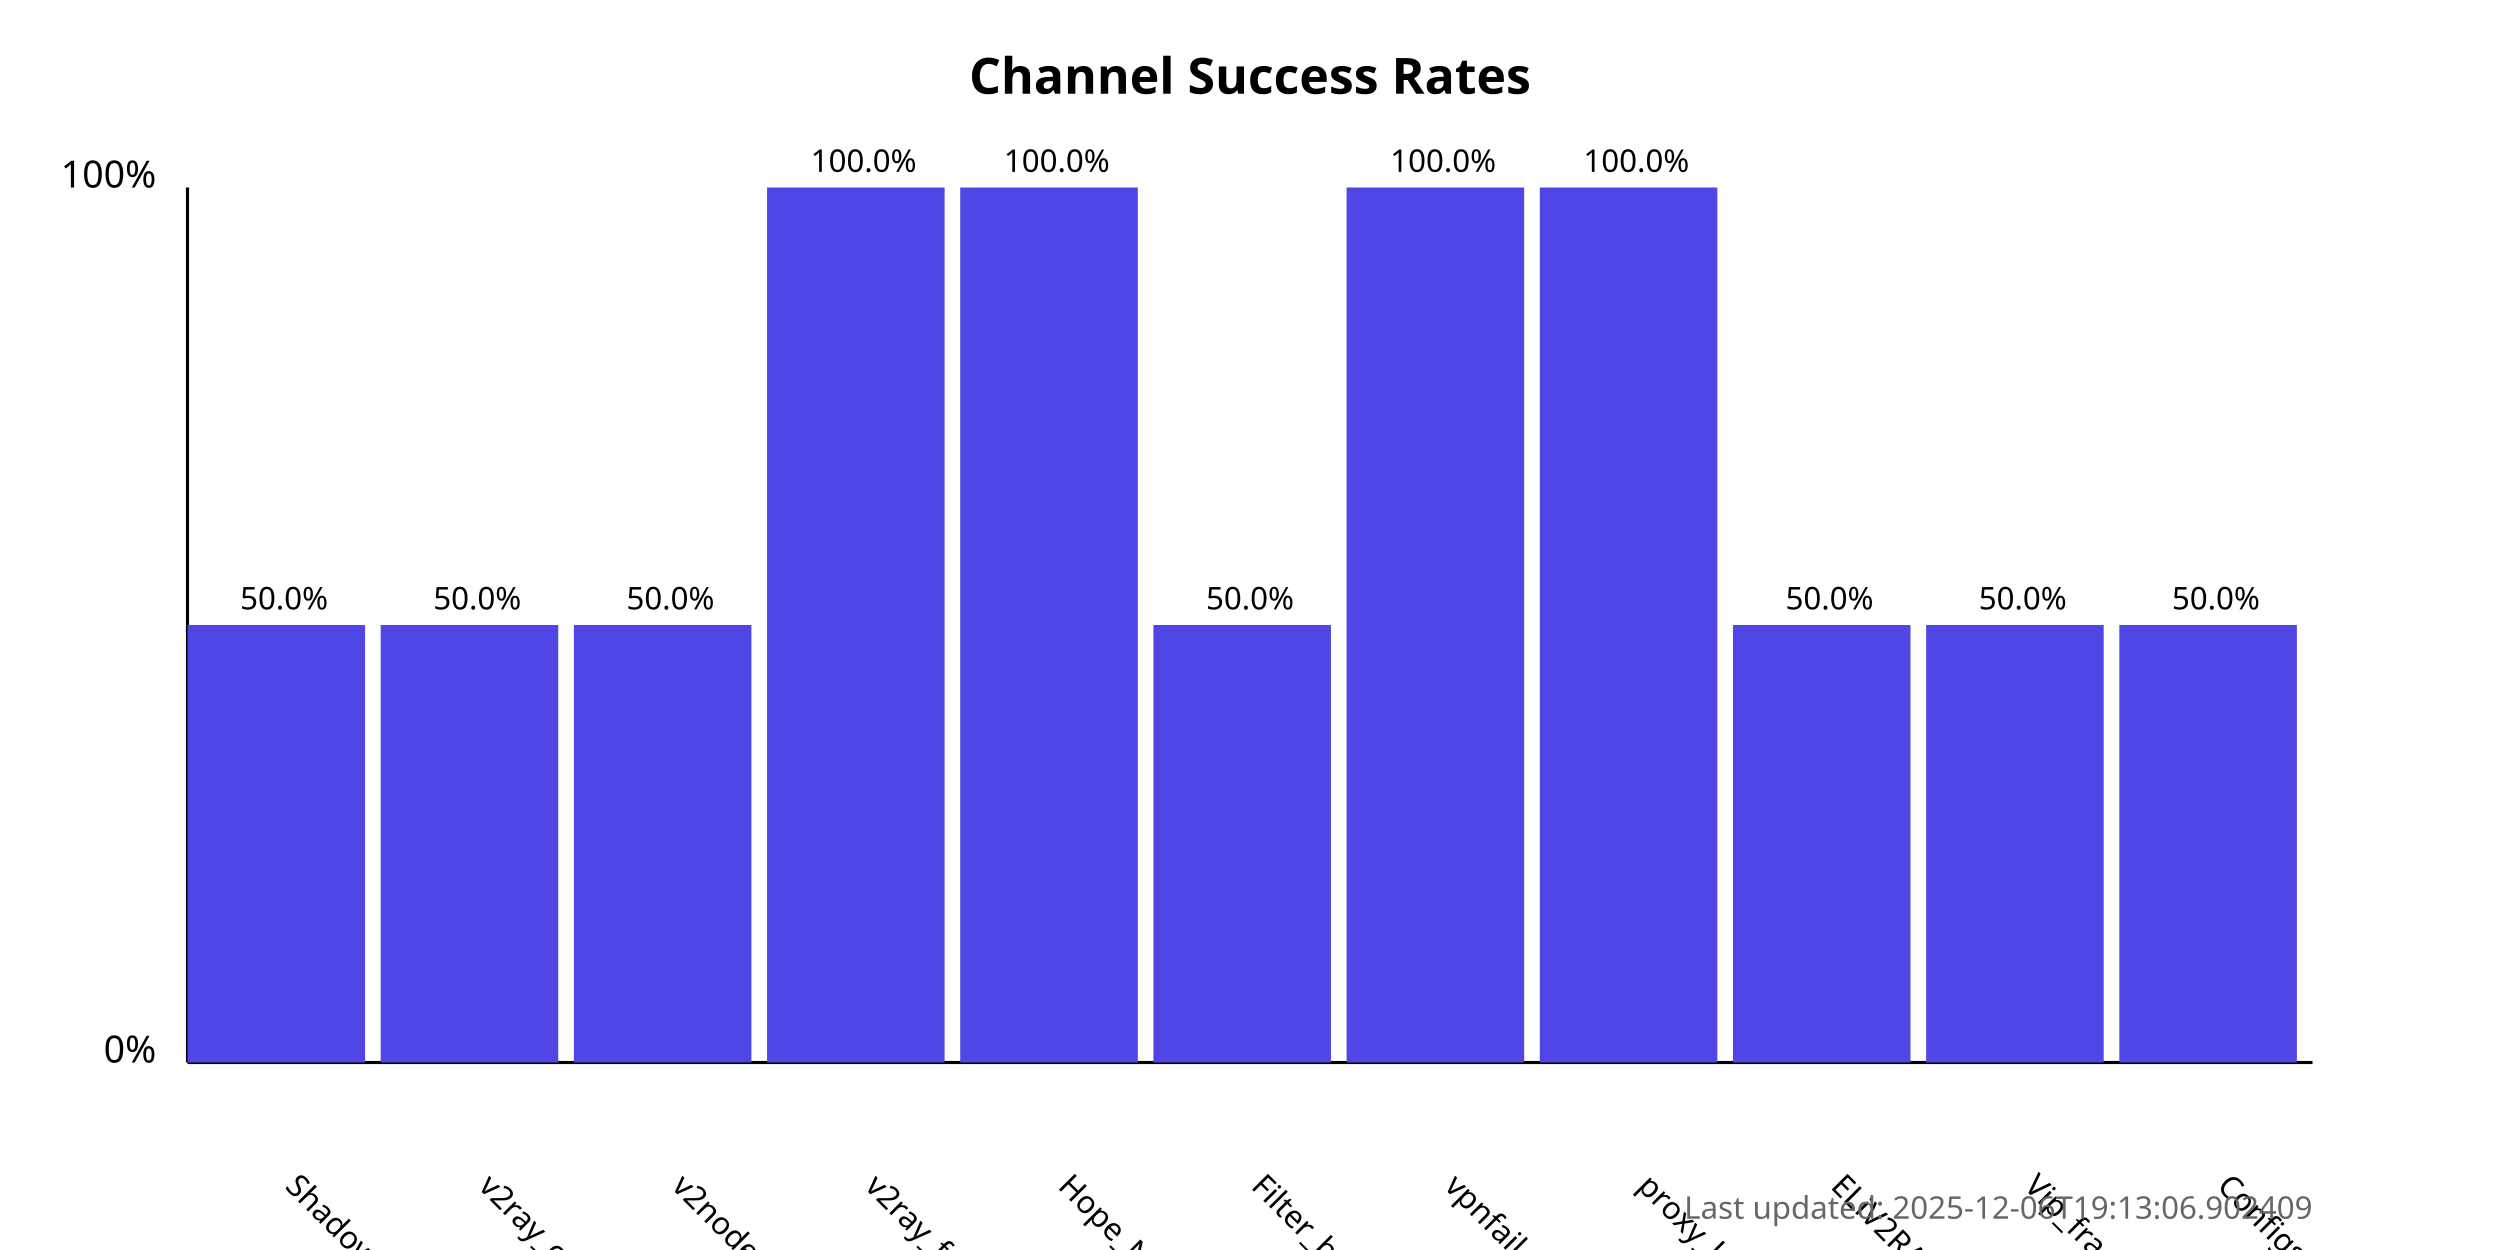
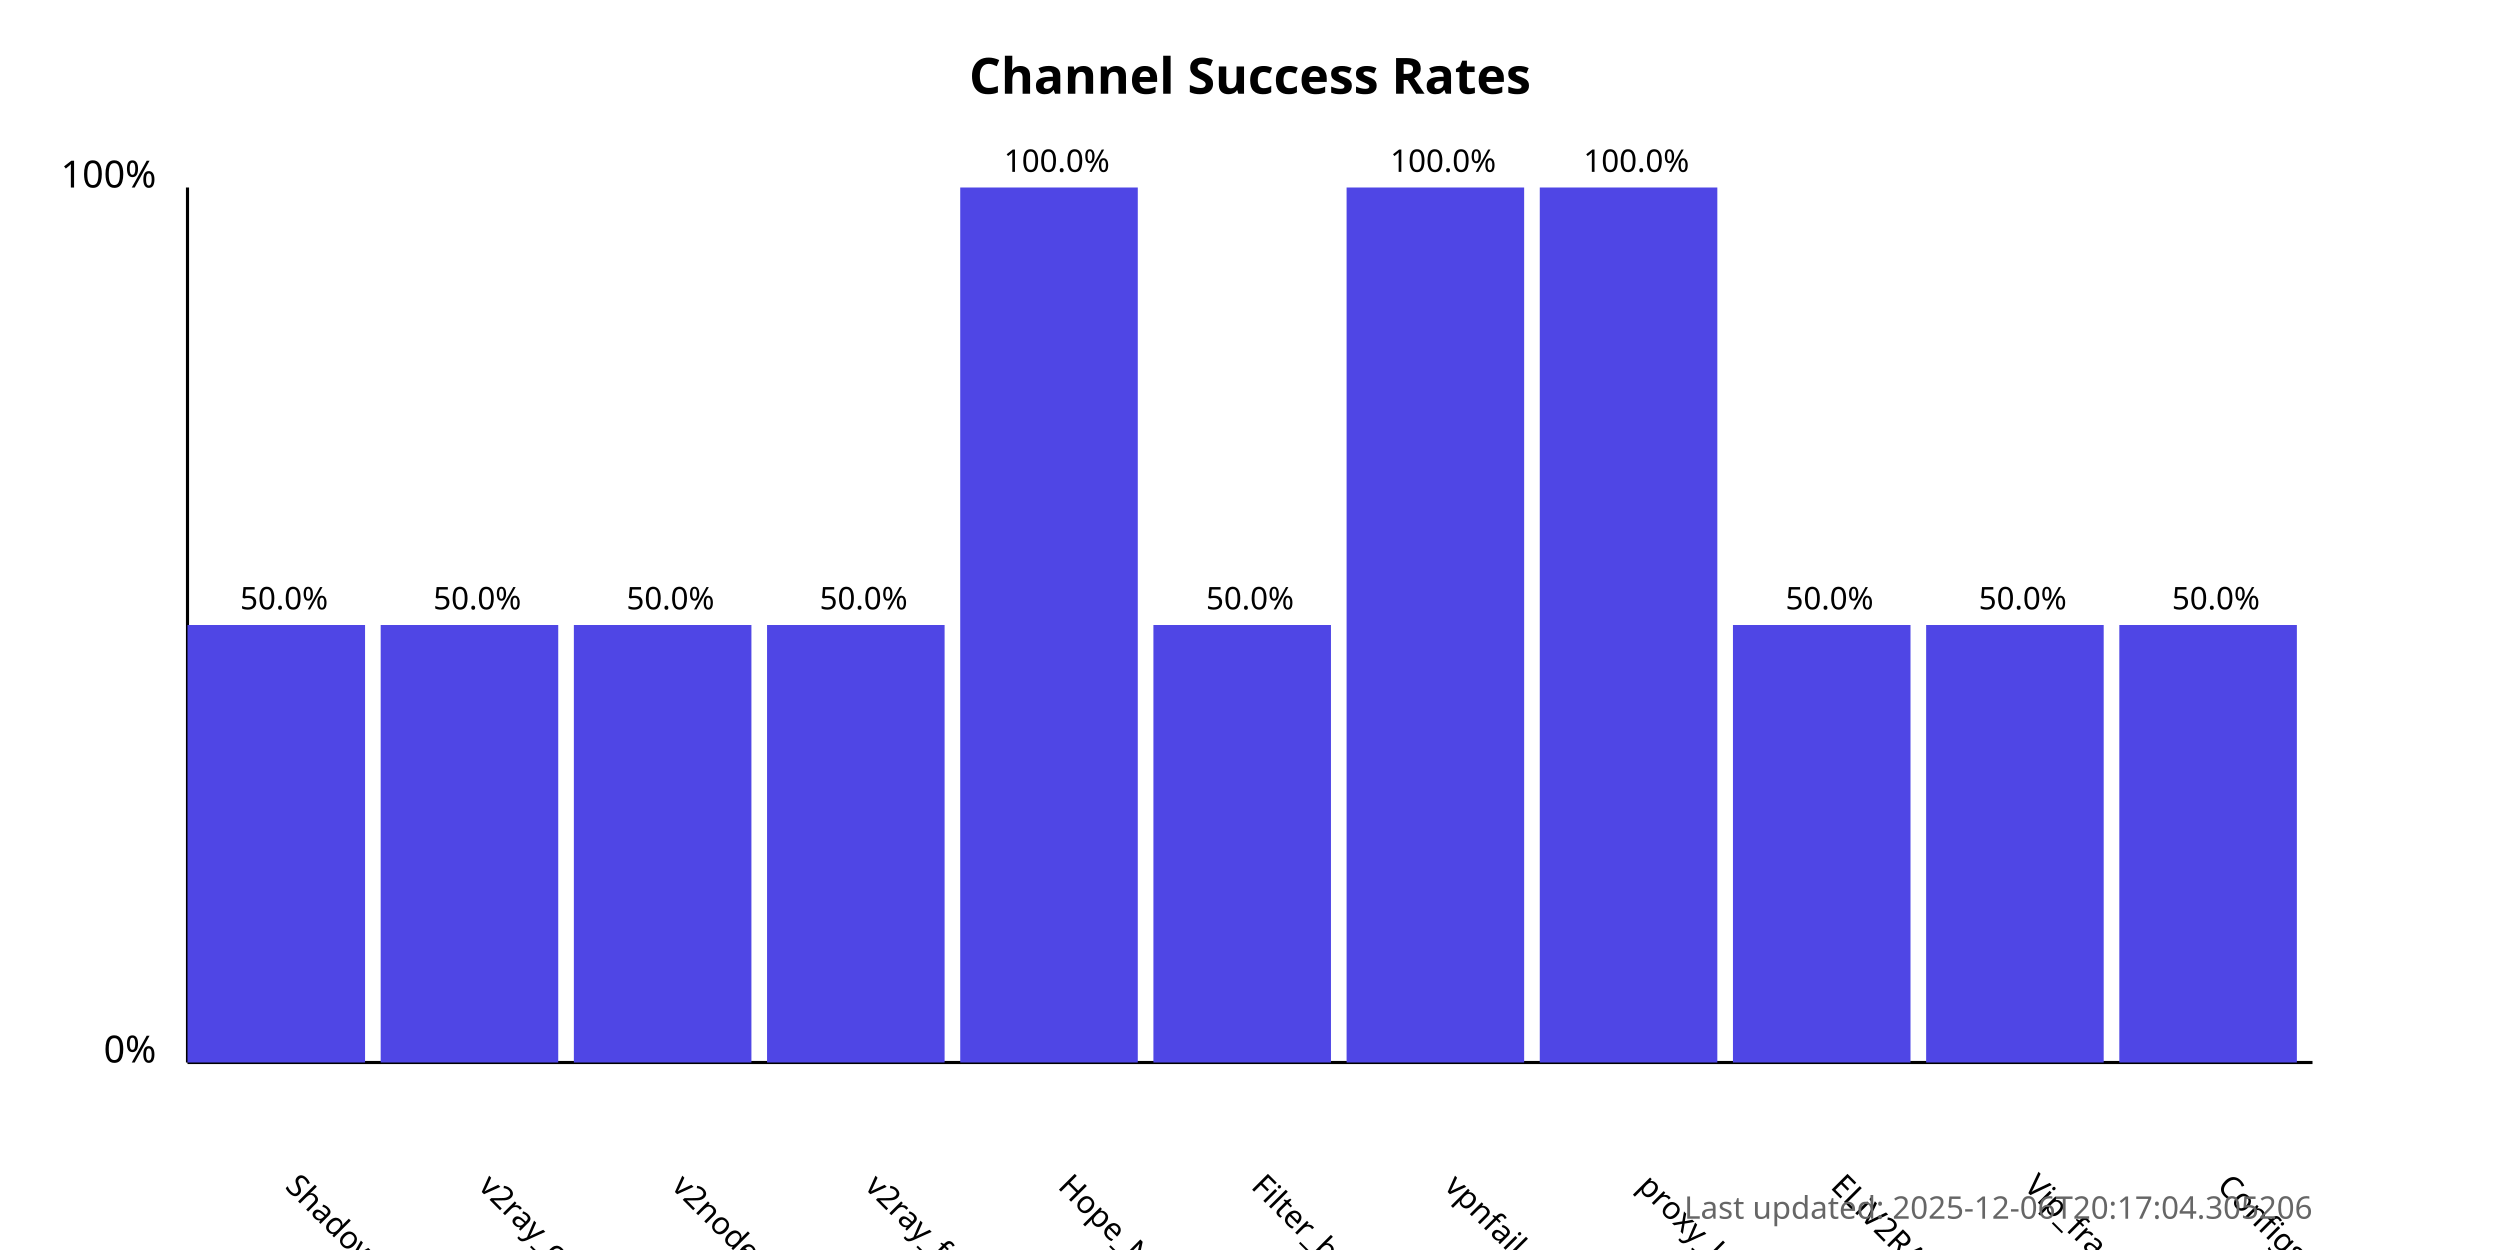
<svg xmlns="http://www.w3.org/2000/svg" width="800" height="400">
  <style>
            .chart-title { font: bold 16px sans-serif; }
            .axis-label { font: 12px sans-serif; }
            .tick-label { font: 10px sans-serif; }
            .bar { fill: #4f46e5; }
            .bar:hover { fill: #6366f1; }
            .timestamp { font: 10px sans-serif; fill: #666; }
        </style>
  <text x="400.0" y="30" text-anchor="middle" class="chart-title">
            Channel Success Rates
        </text>
  <line x1="60" y1="340" x2="60" y2="60" stroke="black" stroke-width="1" />
  <line x1="60" y1="340" x2="740" y2="340" stroke="black" stroke-width="1" />
  <text x="50" y="340" text-anchor="end" class="axis-label">0%</text>
  <text x="50" y="60" text-anchor="end" class="axis-label">100%</text>
  <g>
    <rect x="60" y="200.0" width="56.818" height="140.0" class="bar" />
    <text x="90.909" y="380" transform="rotate(45, 90.90909, 380)" text-anchor="start" class="tick-label">
                ShadowProxy66
            </text>
    <text x="90.909" y="195.0" text-anchor="middle" class="tick-label">
                50.0%
            </text>
  </g>
  <g>
    <rect x="121.818" y="200.0" width="56.818" height="140.0" class="bar" />
    <text x="152.727" y="380" transform="rotate(45, 152.7273, 380)" text-anchor="start" class="tick-label">
                v2ray_configs_pool
            </text>
    <text x="152.727" y="195.0" text-anchor="middle" class="tick-label">
                50.0%
            </text>
  </g>
  <g>
    <rect x="183.636" y="200.0" width="56.818" height="140.0" class="bar" />
    <text x="214.545" y="380" transform="rotate(45, 214.5455, 380)" text-anchor="start" class="tick-label">
                v2nodes
            </text>
    <text x="214.545" y="195.0" text-anchor="middle" class="tick-label">
                50.0%
            </text>
  </g>
  <g>
-     <rect x="245.455" y="60.0" width="56.818" height="280.0" class="bar" />
+     <rect x="245.455" y="200.0" width="56.818" height="140.0" class="bar" />
    <text x="276.364" y="380" transform="rotate(45, 276.3636, 380)" text-anchor="start" class="tick-label">
                v2ray_free_conf
            </text>
-     <text x="276.364" y="55.0" text-anchor="middle" class="tick-label">
-                 100.0%
+     <text x="276.364" y="195.0" text-anchor="middle" class="tick-label">
+                 50.0%
            </text>
  </g>
  <g>
    <rect x="307.273" y="60.0" width="56.818" height="280.0" class="bar" />
    <text x="338.182" y="380" transform="rotate(45, 338.1818, 380)" text-anchor="start" class="tick-label">
                Hope_Net
            </text>
    <text x="338.182" y="55.0" text-anchor="middle" class="tick-label">
                100.0%
            </text>
  </g>
  <g>
    <rect x="369.091" y="200.0" width="56.818" height="140.0" class="bar" />
    <text x="400.0" y="380" transform="rotate(45, 400.0, 380)" text-anchor="start" class="tick-label">
                Filter_breaker
            </text>
    <text x="400.0" y="195.0" text-anchor="middle" class="tick-label">
                50.0%
            </text>
  </g>
  <g>
    <rect x="430.909" y="60.0" width="56.818" height="280.0" class="bar" />
    <text x="461.818" y="380" transform="rotate(45, 461.8182, 380)" text-anchor="start" class="tick-label">
                vpnfail_vless
            </text>
    <text x="461.818" y="55.0" text-anchor="middle" class="tick-label">
                100.0%
            </text>
  </g>
  <g>
    <rect x="492.727" y="60.0" width="56.818" height="280.0" class="bar" />
    <text x="523.636" y="380" transform="rotate(45, 523.6364, 380)" text-anchor="start" class="tick-label">
                proxy_kafee
            </text>
    <text x="523.636" y="55.0" text-anchor="middle" class="tick-label">
                100.0%
            </text>
  </g>
  <g>
    <rect x="554.545" y="200.0" width="56.818" height="140.0" class="bar" />
    <text x="585.455" y="380" transform="rotate(45, 585.4545, 380)" text-anchor="start" class="tick-label">
                ELiV2RAY
            </text>
    <text x="585.455" y="195.0" text-anchor="middle" class="tick-label">
                50.0%
            </text>
  </g>
  <g>
    <rect x="616.364" y="200.0" width="56.818" height="140.0" class="bar" />
    <text x="647.273" y="380" transform="rotate(45, 647.2727, 380)" text-anchor="start" class="tick-label">
                Vip_fragment_v2ray
            </text>
    <text x="647.273" y="195.0" text-anchor="middle" class="tick-label">
                50.0%
            </text>
  </g>
  <g>
    <rect x="678.182" y="200.0" width="56.818" height="140.0" class="bar" />
    <text x="709.091" y="380" transform="rotate(45, 709.0909, 380)" text-anchor="start" class="tick-label">
                ConfigsHubPlus
            </text>
    <text x="709.091" y="195.0" text-anchor="middle" class="tick-label">
                50.0%
            </text>
  </g>
  <text x="740" y="390" text-anchor="end" class="timestamp">
-             Last updated: 2025-12-06T19:13:06.902409
+             Last updated: 2025-12-06T20:17:04.305206
        </text>
</svg>
